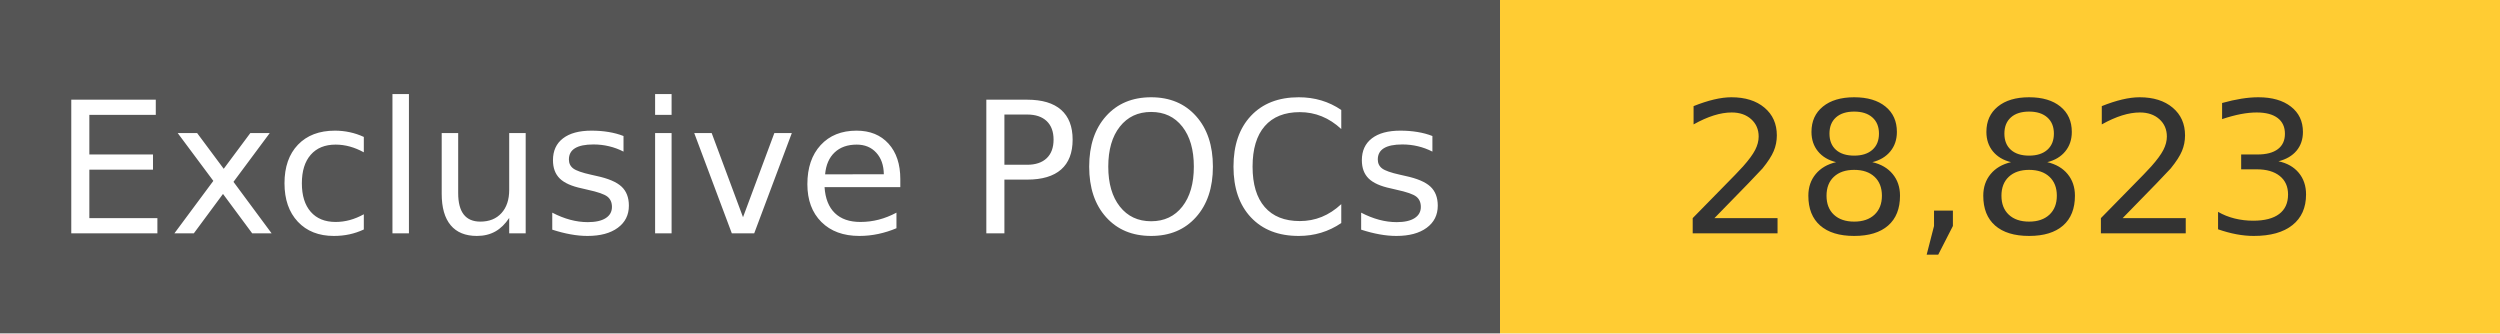
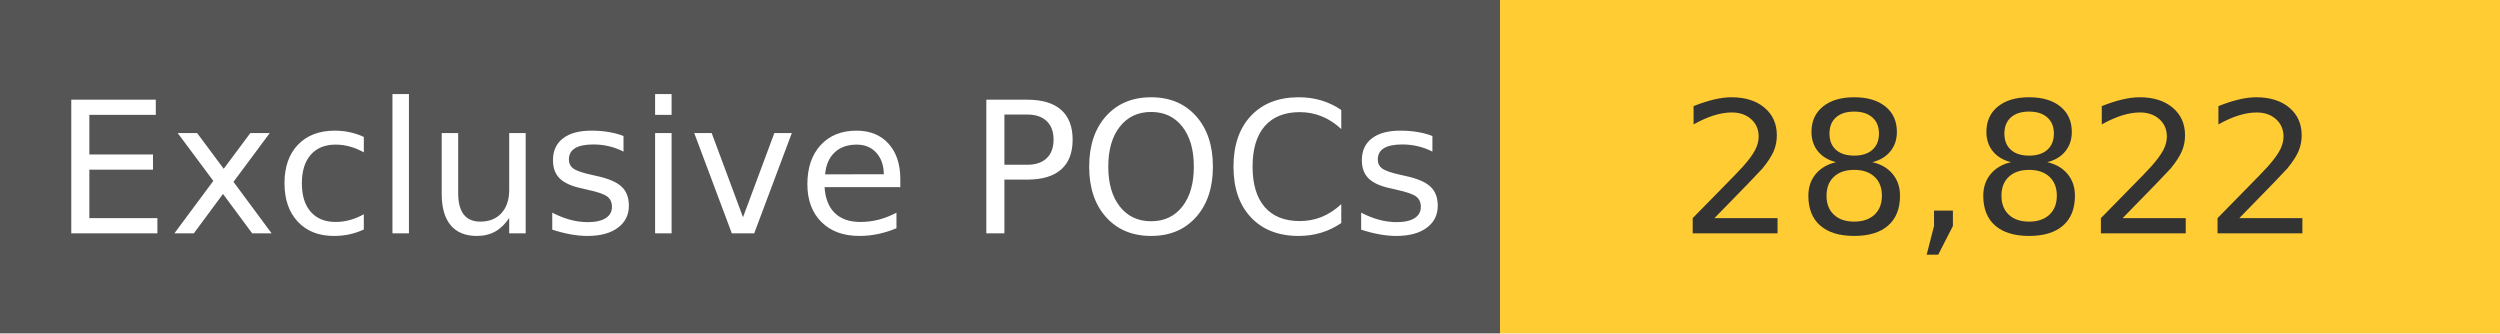
<svg xmlns="http://www.w3.org/2000/svg" width="150" height="20" role="img">
  <linearGradient id="s" x2="0" y2="100%">
    <stop offset="0" stop-color="#bbb" stop-opacity=".1" />
    <stop offset="1" stop-opacity=".1" />
  </linearGradient>
  <g>
    <rect width="90" height="20" fill="#555" />
    <rect x="90" width="267" height="20" fill="#ffcc33" />
  </g>
  <g fill="#fff" text-anchor="middle" font-family="Verdana,Geneva,DejaVu Sans,sans-serif" text-rendering="geometricPrecision" font-size="110">
    <text x="450" y="140" transform="scale(.1)" fill="#fff">
            Exclusive POCs
        </text>
    <text x="1200" y="140" transform="scale(.1)" fill="#333">
-             28,823
+             28,822
        </text>
  </g>
</svg>
